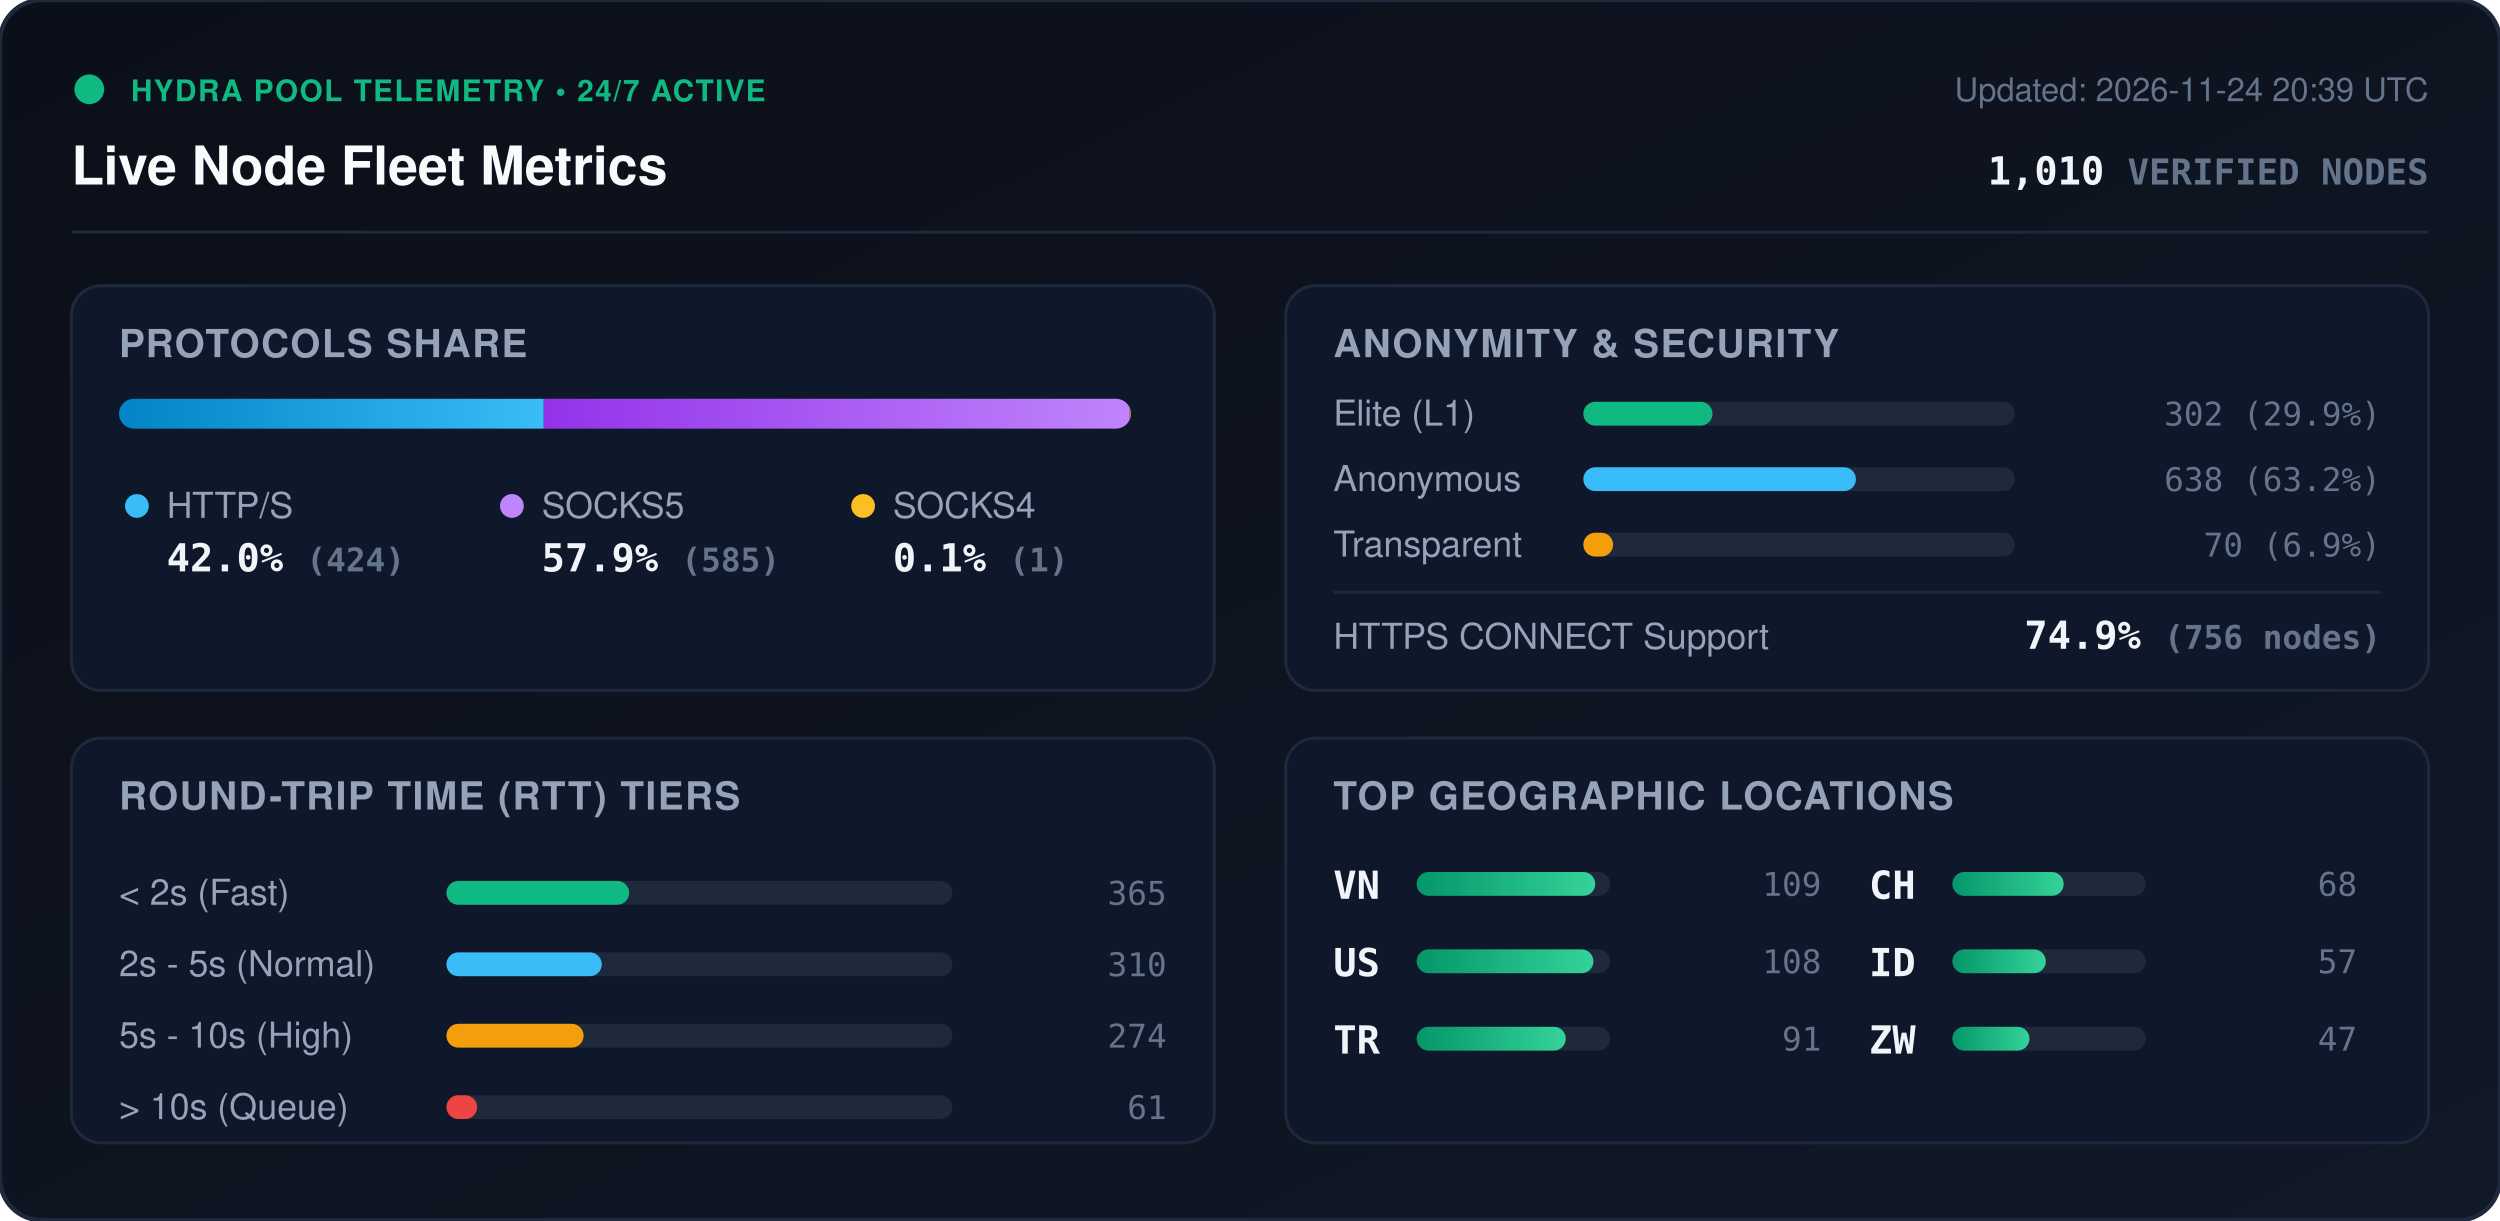
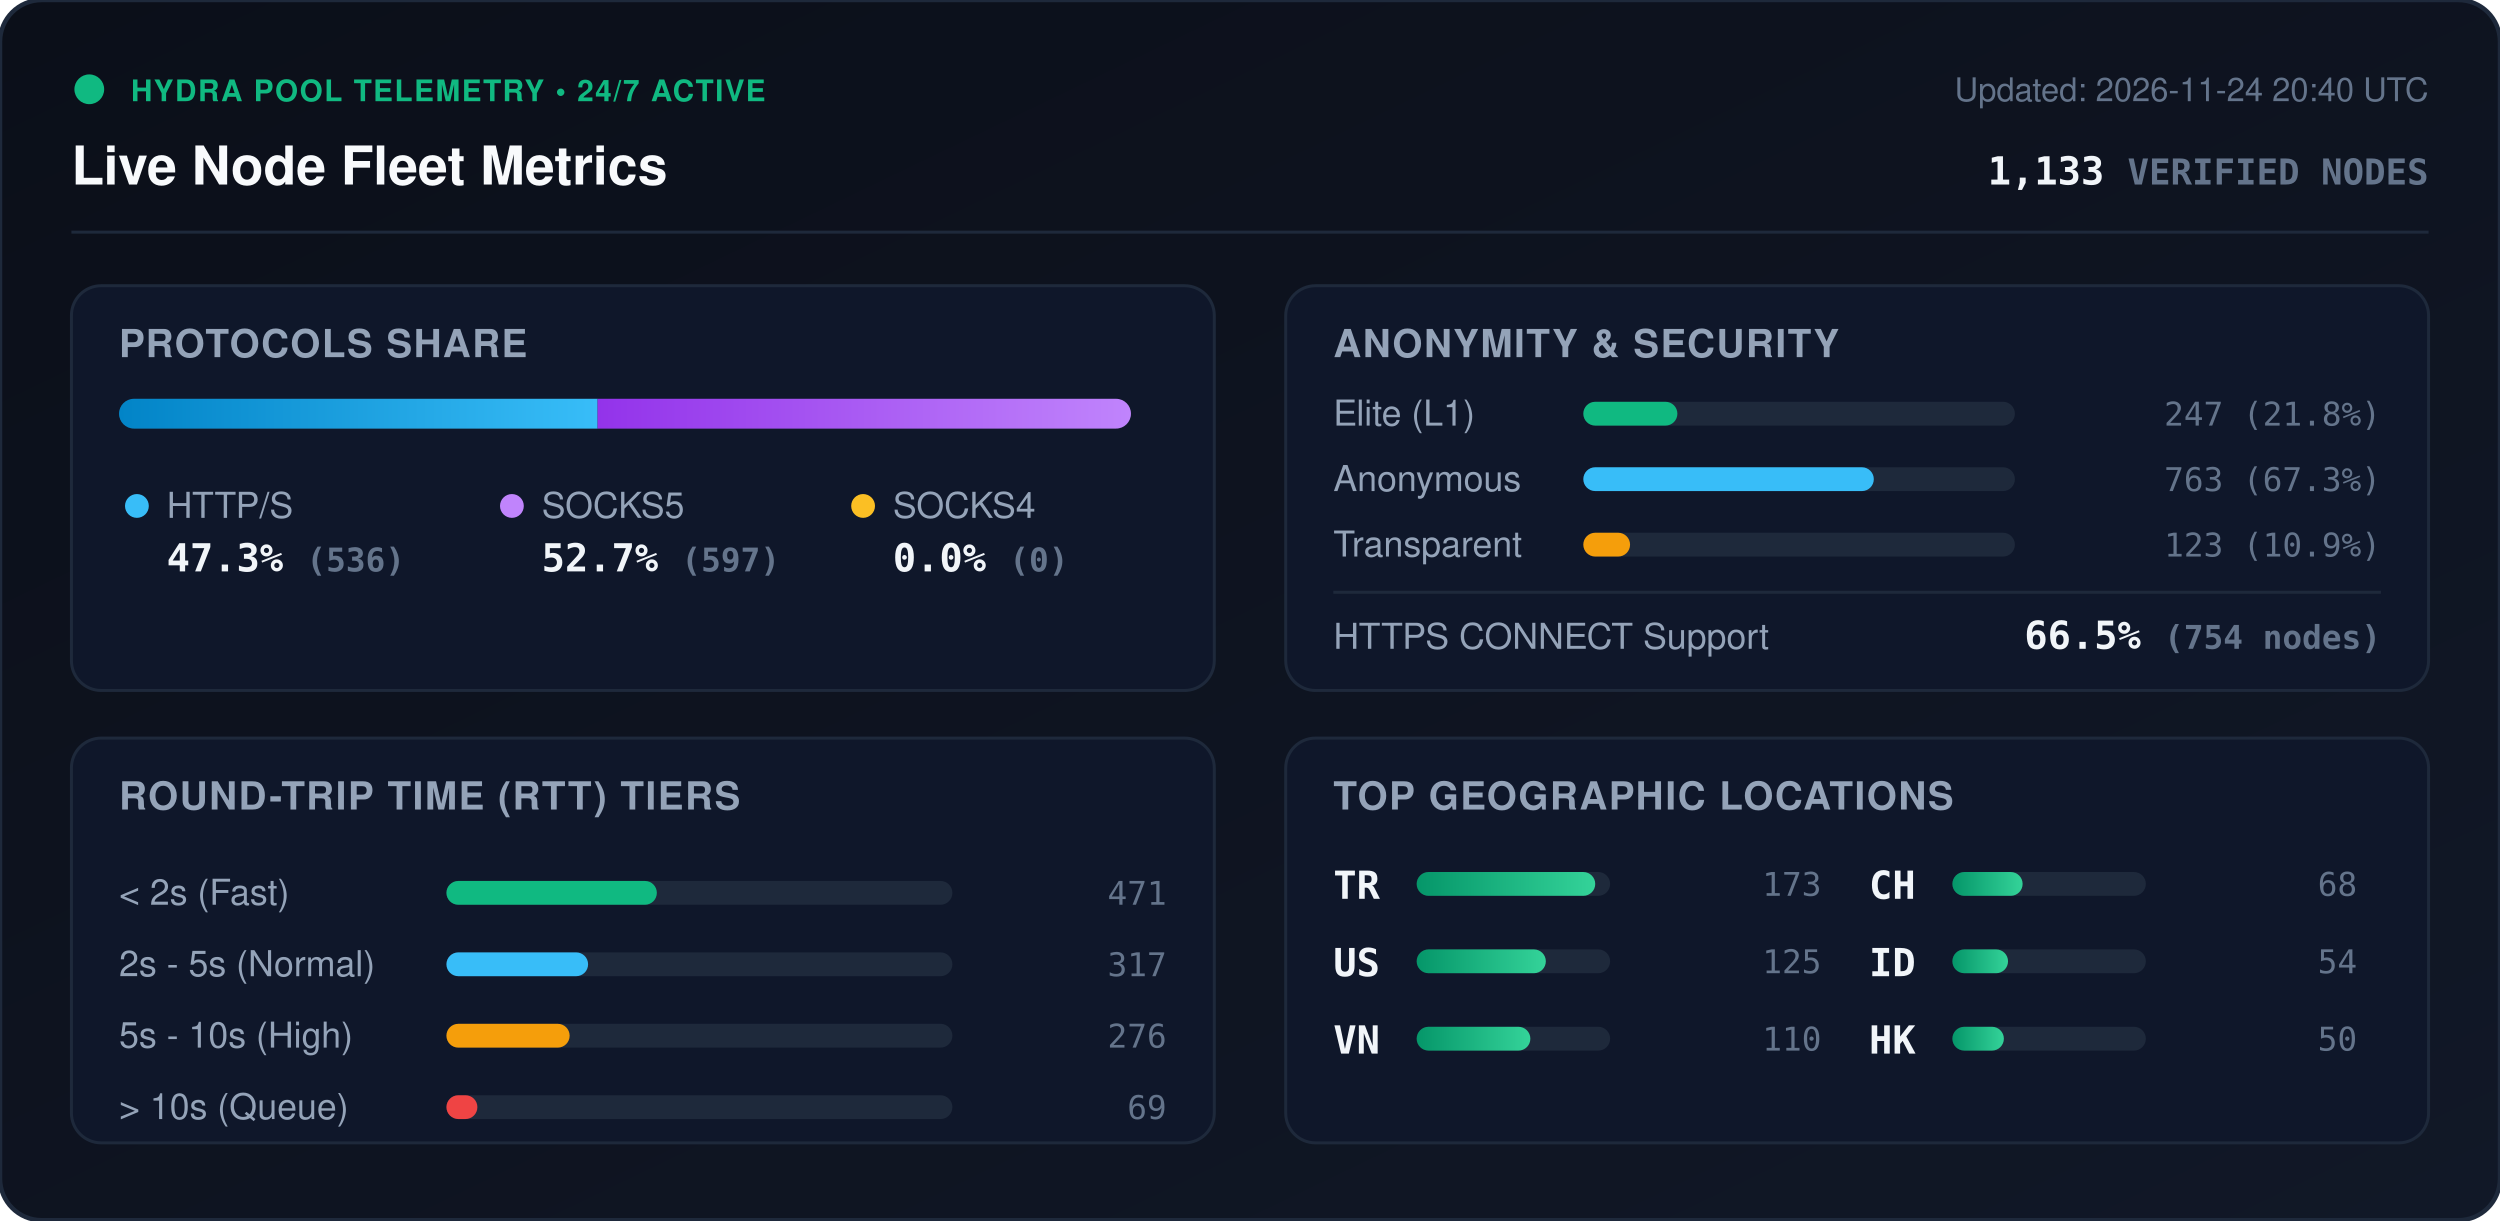
<svg xmlns="http://www.w3.org/2000/svg" viewBox="0 0 840 410" width="840" height="410" style="max-width: 100%; height: auto;">
  <defs>
    <linearGradient id="bg" x1="0%" y1="0%" x2="100%" y2="100%">
      <stop offset="0%" stop-color="#0b0f19" />
      <stop offset="100%" stop-color="#111827" />
    </linearGradient>
    <linearGradient id="bar-http" x1="0%" y1="0%" x2="100%" y2="0%">
      <stop offset="0%" stop-color="#0284c7" />
      <stop offset="100%" stop-color="#38bdf8" />
    </linearGradient>
    <linearGradient id="bar-socks5" x1="0%" y1="0%" x2="100%" y2="0%">
      <stop offset="0%" stop-color="#9333ea" />
      <stop offset="100%" stop-color="#c084fc" />
    </linearGradient>
    <linearGradient id="bar-socks4" x1="0%" y1="0%" x2="100%" y2="0%">
      <stop offset="0%" stop-color="#d97706" />
      <stop offset="100%" stop-color="#fbbf24" />
    </linearGradient>
    <linearGradient id="bar-green" x1="0%" y1="0%" x2="100%" y2="0%">
      <stop offset="0%" stop-color="#059669" />
      <stop offset="100%" stop-color="#34d399" />
    </linearGradient>
    <clipPath id="prog-track-clip">
      <rect width="340.0" height="10" rx="5" />
    </clipPath>
    <style>
      .title { font: 700 18px -apple-system, BlinkMacSystemFont, 'Segoe UI', Helvetica, Arial, sans-serif; fill: #f8fafc; }
      .sub { font: 500 11px -apple-system, BlinkMacSystemFont, 'Segoe UI', Helvetica, Arial, sans-serif; fill: #64748b; }
      .section-hdr { font: 600 13px -apple-system, BlinkMacSystemFont, 'Segoe UI', Helvetica, Arial, sans-serif; fill: #94a3b8; letter-spacing: 0.5px; }
      .metric-val { font: 700 13px -apple-system, BlinkMacSystemFont, 'Segoe UI', Helvetica, Arial, sans-serif; fill: #f1f5f9; }
      .metric-lbl { font: 500 12px -apple-system, BlinkMacSystemFont, 'Segoe UI', Helvetica, Arial, sans-serif; fill: #94a3b8; }
      .badge-txt { font: 700 10px -apple-system, BlinkMacSystemFont, 'Segoe UI', Helvetica, Arial, sans-serif; fill: #10b981; letter-spacing: 0.5px; }
      .mono { font-family: ui-monospace, SFMono-Regular, Menlo, Monaco, Consolas, monospace; }
      .pulse { animation: beacon 2s infinite ease-in-out; }
      @keyframes beacon { 0%, 100% { opacity: 1; } 50% { opacity: 0.35; } }
    </style>
  </defs>
  <rect width="840" height="410" rx="14" fill="url(#bg)" stroke="#1e293b" stroke-width="1.5" />
  <g transform="translate(24, 24)">
    <circle cx="6" cy="6" r="5" fill="#10b981" class="pulse" />
    <text x="20" y="10" class="badge-txt">HYDRA POOL TELEMETRY • 24/7 ACTIVE</text>
    <text x="0" y="38" class="title">Live Node Fleet Metrics</text>
-     <text x="792" y="10" text-anchor="end" class="sub">Updated: 2026-11-24 20:39 UTC</text>
-     <text x="792" y="38" text-anchor="end" class="metric-val mono" fill="#38bdf8">1,010 <tspan font-size="12" fill="#64748b">VERIFIED NODES</tspan>
+     <text x="792" y="10" text-anchor="end" class="sub">Updated: 2026-11-24 20:40 UTC</text>
+     <text x="792" y="38" text-anchor="end" class="metric-val mono" fill="#38bdf8">1,133 <tspan font-size="12" fill="#64748b">VERIFIED NODES</tspan>
    </text>
  </g>
  <line x1="24" y1="78" x2="816" y2="78" stroke="#1e293b" stroke-width="1" />
  <g transform="translate(24, 96)">
    <rect width="384" height="136" rx="10" fill="#0f172a" stroke="#1e293b" />
    <text x="16" y="24" class="section-hdr">PROTOCOLS SHARE</text>
    <g transform="translate(16, 38)">
      <rect width="340.0" height="10" rx="5" fill="#1e293b" />
      <g clip-path="url(#prog-track-clip)">
-         <rect x="0" width="142.7" height="10" fill="url(#bar-http)" />
-         <rect x="142.7" width="196.9" height="10" fill="url(#bar-socks5)" />
-         <rect x="339.6" width="0.3" height="10" fill="url(#bar-socks4)" />
+         <rect x="0" width="160.8" height="10" fill="url(#bar-http)" />
+         <rect x="160.8" width="179.2" height="10" fill="url(#bar-socks5)" />
+         <rect x="340.0" width="0.0" height="10" fill="url(#bar-socks4)" />
      </g>
    </g>
    <g transform="translate(16, 68)">
      <circle cx="6" cy="6" r="4" fill="#38bdf8" />
      <text x="16" y="10" class="metric-lbl">HTTP/S</text>
-       <text x="16" y="28" class="metric-val mono">42.0% <tspan font-size="11" fill="#64748b">(424)</tspan>
+       <text x="16" y="28" class="metric-val mono">47.3% <tspan font-size="11" fill="#64748b">(536)</tspan>
      </text>
      <circle cx="132" cy="6" r="4" fill="#c084fc" />
      <text x="142" y="10" class="metric-lbl">SOCKS5</text>
-       <text x="142" y="28" class="metric-val mono">57.9% <tspan font-size="11" fill="#64748b">(585)</tspan>
+       <text x="142" y="28" class="metric-val mono">52.7% <tspan font-size="11" fill="#64748b">(597)</tspan>
      </text>
      <circle cx="250" cy="6" r="4" fill="#fbbf24" />
      <text x="260" y="10" class="metric-lbl">SOCKS4</text>
-       <text x="260" y="28" class="metric-val mono">0.1% <tspan font-size="11" fill="#64748b">(1)</tspan>
+       <text x="260" y="28" class="metric-val mono">0.0% <tspan font-size="11" fill="#64748b">(0)</tspan>
      </text>
    </g>
  </g>
  <g transform="translate(432, 96)">
    <rect width="384" height="136" rx="10" fill="#0f172a" stroke="#1e293b" />
    <text x="16" y="24" class="section-hdr">ANONYMITY &amp; SECURITY</text>
    <text x="16" y="47" class="metric-lbl">Elite (L1)</text>
    <rect x="100" y="39" width="145.0" height="8" rx="4" fill="#1e293b" />
-     <rect x="100" y="39" width="43.4" height="8" rx="4" fill="#10b981" />
-     <text x="368" y="47" text-anchor="end" class="mono sub" fill="#e2e8f0">302 (29.9%)</text>
+     <rect x="100" y="39" width="31.6" height="8" rx="4" fill="#10b981" />
+     <text x="368" y="47" text-anchor="end" class="mono sub" fill="#e2e8f0">247 (21.8%)</text>
    <text x="16" y="69" class="metric-lbl">Anonymous</text>
    <rect x="100" y="61" width="145.0" height="8" rx="4" fill="#1e293b" />
-     <rect x="100" y="61" width="91.6" height="8" rx="4" fill="#38bdf8" />
-     <text x="368" y="69" text-anchor="end" class="mono sub" fill="#e2e8f0">638 (63.2%)</text>
+     <rect x="100" y="61" width="97.6" height="8" rx="4" fill="#38bdf8" />
+     <text x="368" y="69" text-anchor="end" class="mono sub" fill="#e2e8f0">763 (67.3%)</text>
    <text x="16" y="91" class="metric-lbl">Transparent</text>
    <rect x="100" y="83" width="145.0" height="8" rx="4" fill="#1e293b" />
-     <rect x="100" y="83" width="10.0" height="8" rx="4" fill="#f59e0b" />
-     <text x="368" y="91" text-anchor="end" class="mono sub" fill="#e2e8f0">70 (6.9%)</text>
+     <rect x="100" y="83" width="15.7" height="8" rx="4" fill="#f59e0b" />
+     <text x="368" y="91" text-anchor="end" class="mono sub" fill="#e2e8f0">123 (10.9%)</text>
    <line x1="16" y1="103" x2="368" y2="103" stroke="#1e293b" stroke-width="1" />
    <text x="16" y="122" class="metric-lbl">HTTPS CONNECT Support</text>
-     <text x="368" y="122" text-anchor="end" class="metric-val mono" fill="#34d399">74.9% <tspan font-size="11" fill="#64748b">(756 nodes)</tspan>
+     <text x="368" y="122" text-anchor="end" class="metric-val mono" fill="#34d399">66.5% <tspan font-size="11" fill="#64748b">(754 nodes)</tspan>
    </text>
  </g>
  <g transform="translate(24, 248)">
    <rect width="384" height="136" rx="10" fill="#0f172a" stroke="#1e293b" />
    <text x="16" y="24" class="section-hdr">ROUND-TRIP TIME (RTT) TIERS</text>
    <g transform="translate(16, 42)">
      <text x="0" y="14" class="metric-lbl">&lt; 2s (Fast)</text>
      <rect x="110" y="6" width="170" height="8" rx="4" fill="#1e293b" />
-       <rect x="110" y="6" width="61.4" height="8" rx="4" fill="#10b981" />
-       <text x="352" y="14" text-anchor="end" class="mono sub">365</text>
+       <rect x="110" y="6" width="70.7" height="8" rx="4" fill="#10b981" />
+       <text x="352" y="14" text-anchor="end" class="mono sub">471</text>
      <text x="0" y="38" class="metric-lbl">2s - 5s (Normal)</text>
      <rect x="110" y="30" width="170" height="8" rx="4" fill="#1e293b" />
-       <rect x="110" y="30" width="52.2" height="8" rx="4" fill="#38bdf8" />
-       <text x="352" y="38" text-anchor="end" class="mono sub">310</text>
+       <rect x="110" y="30" width="47.6" height="8" rx="4" fill="#38bdf8" />
+       <text x="352" y="38" text-anchor="end" class="mono sub">317</text>
      <text x="0" y="62" class="metric-lbl">5s - 10s (High)</text>
      <rect x="110" y="54" width="170" height="8" rx="4" fill="#1e293b" />
-       <rect x="110" y="54" width="46.1" height="8" rx="4" fill="#f59e0b" />
-       <text x="352" y="62" text-anchor="end" class="mono sub">274</text>
+       <rect x="110" y="54" width="41.4" height="8" rx="4" fill="#f59e0b" />
+       <text x="352" y="62" text-anchor="end" class="mono sub">276</text>
      <text x="0" y="86" class="metric-lbl">&gt; 10s (Queue)</text>
      <rect x="110" y="78" width="170" height="8" rx="4" fill="#1e293b" />
-       <rect x="110" y="78" width="10.3" height="8" rx="4" fill="#ef4444" />
-       <text x="352" y="86" text-anchor="end" class="mono sub">61</text>
+       <rect x="110" y="78" width="10.4" height="8" rx="4" fill="#ef4444" />
+       <text x="352" y="86" text-anchor="end" class="mono sub">69</text>
    </g>
  </g>
  <g transform="translate(432, 248)">
    <rect width="384" height="136" rx="10" fill="#0f172a" stroke="#1e293b" />
    <text x="16" y="24" class="section-hdr">TOP GEOGRAPHIC LOCATIONS</text>
    <g transform="translate(16, 42)">
      <g transform="translate(0, 0)">
-         <text x="0" y="12" class="mono metric-val" font-size="12">VN</text>
+         <text x="0" y="12" class="mono metric-val" font-size="12">TR</text>
        <rect x="28" y="3" width="65" height="8" rx="4" fill="#1e293b" />
        <rect x="28" y="3" width="60.0" height="8" rx="4" fill="url(#bar-green)" />
-         <text x="164" y="11" text-anchor="end" class="mono sub">109</text>
+         <text x="164" y="11" text-anchor="end" class="mono sub">173</text>
      </g>
      <g transform="translate(0, 26)">
        <text x="0" y="12" class="mono metric-val" font-size="12">US</text>
        <rect x="28" y="3" width="65" height="8" rx="4" fill="#1e293b" />
-         <rect x="28" y="3" width="59.4" height="8" rx="4" fill="url(#bar-green)" />
-         <text x="164" y="11" text-anchor="end" class="mono sub">108</text>
+         <rect x="28" y="3" width="43.4" height="8" rx="4" fill="url(#bar-green)" />
+         <text x="164" y="11" text-anchor="end" class="mono sub">125</text>
      </g>
      <g transform="translate(0, 52)">
-         <text x="0" y="12" class="mono metric-val" font-size="12">TR</text>
+         <text x="0" y="12" class="mono metric-val" font-size="12">VN</text>
        <rect x="28" y="3" width="65" height="8" rx="4" fill="#1e293b" />
-         <rect x="28" y="3" width="50.1" height="8" rx="4" fill="url(#bar-green)" />
-         <text x="164" y="11" text-anchor="end" class="mono sub">91</text>
+         <rect x="28" y="3" width="38.2" height="8" rx="4" fill="url(#bar-green)" />
+         <text x="164" y="11" text-anchor="end" class="mono sub">110</text>
      </g>
      <g transform="translate(180, 0)">
        <text x="0" y="12" class="mono metric-val" font-size="12">CH</text>
        <rect x="28" y="3" width="65" height="8" rx="4" fill="#1e293b" />
-         <rect x="28" y="3" width="37.4" height="8" rx="4" fill="url(#bar-green)" />
+         <rect x="28" y="3" width="23.6" height="8" rx="4" fill="url(#bar-green)" />
        <text x="164" y="11" text-anchor="end" class="mono sub">68</text>
      </g>
      <g transform="translate(180, 26)">
        <text x="0" y="12" class="mono metric-val" font-size="12">ID</text>
        <rect x="28" y="3" width="65" height="8" rx="4" fill="#1e293b" />
-         <rect x="28" y="3" width="31.4" height="8" rx="4" fill="url(#bar-green)" />
-         <text x="164" y="11" text-anchor="end" class="mono sub">57</text>
+         <rect x="28" y="3" width="18.7" height="8" rx="4" fill="url(#bar-green)" />
+         <text x="164" y="11" text-anchor="end" class="mono sub">54</text>
      </g>
      <g transform="translate(180, 52)">
-         <text x="0" y="12" class="mono metric-val" font-size="12">ZW</text>
+         <text x="0" y="12" class="mono metric-val" font-size="12">HK</text>
        <rect x="28" y="3" width="65" height="8" rx="4" fill="#1e293b" />
-         <rect x="28" y="3" width="25.9" height="8" rx="4" fill="url(#bar-green)" />
-         <text x="164" y="11" text-anchor="end" class="mono sub">47</text>
+         <rect x="28" y="3" width="17.3" height="8" rx="4" fill="url(#bar-green)" />
+         <text x="164" y="11" text-anchor="end" class="mono sub">50</text>
      </g>
    </g>
  </g>
</svg>
